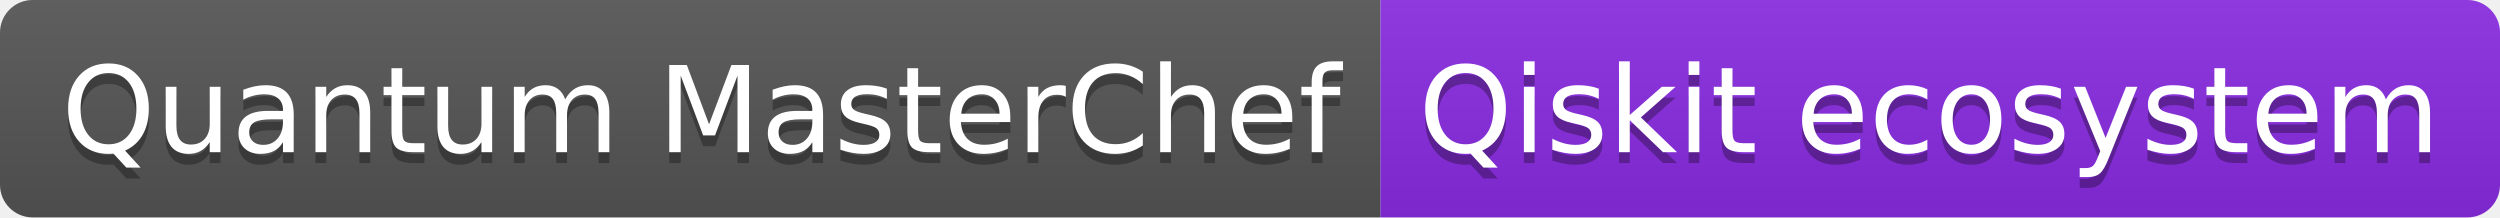
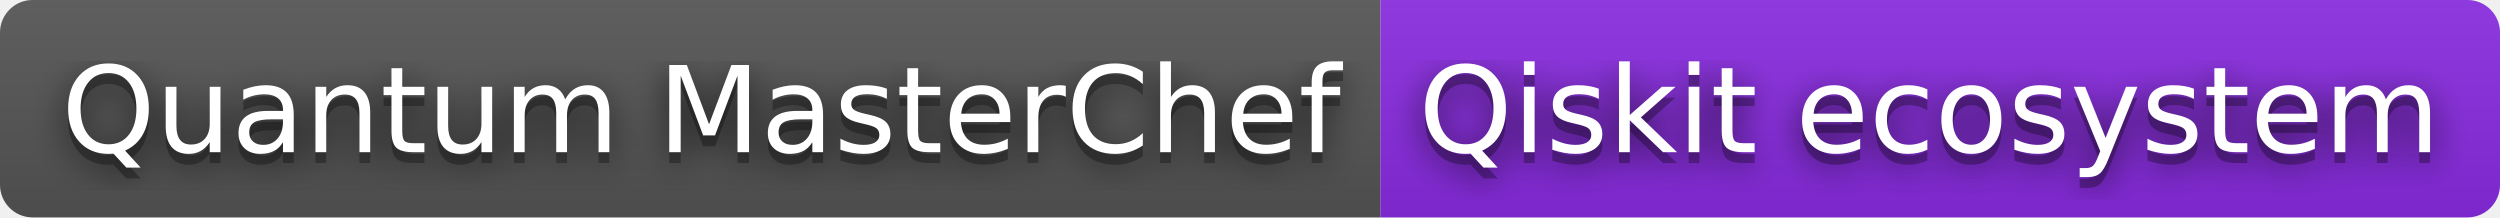
<svg xmlns="http://www.w3.org/2000/svg" width="230" height="20" role="img" aria-label="Quantum MasterChef: Qiskit ecosystem">
+   <filter id="blur">
+     <feGaussianBlur stdDeviation="16" />
+   </filter>
  <linearGradient id="s" x2="0" y2="100%">
    <stop offset="0" stop-color="#bbb" stop-opacity=".1" />
    <stop offset="1" stop-opacity=".1" />
  </linearGradient>
  <clipPath id="r">
-     <rect width="230" height="20" rx="3" fill="#fff" />
+     <rect width="230" height="20" rx="3" />
  </clipPath>
  <g clip-path="url(#r)">
    <rect width="127" height="20" fill="#555" />
    <rect x="127" width="103" height="20" fill="blueviolet" />
    <rect width="230" height="20" fill="url(#s)" />
  </g>
  <g fill="#fff" text-anchor="middle" font-family="Verdana,Geneva,DejaVu Sans,sans-serif" text-rendering="geometricPrecision" font-size="110">
-     <text aria-hidden="true" x="645" y="150" fill="#010101" fill-opacity=".3" transform="scale(.1)" textLength="1170">Quantum MasterChef</text>
-     <text x="645" y="140" transform="scale(.1)" fill="#fff" textLength="1170">Quantum MasterChef</text>
-     <text aria-hidden="true" x="1775" y="150" fill="#010101" fill-opacity=".3" transform="scale(.1)" textLength="930">Qiskit ecosystem</text>
-     <text x="1775" y="140" transform="scale(.1)" fill="#fff" textLength="930">Qiskit ecosystem</text>
+     <g transform="scale(.1)">
+       <g aria-hidden="true" fill="#010101">
+         <text x="645" y="150" fill-opacity=".8" filter="url(#blur)" textLength="1170">Quantum MasterChef</text>
+         <text x="645" y="150" fill-opacity=".3" textLength="1170">Quantum MasterChef</text>
+       </g>
+       <text x="645" y="140" textLength="1170">Quantum MasterChef</text>
+     </g>
+     <g transform="scale(.1)">
+       <g aria-hidden="true" fill="#010101">
+         <text x="1775" y="150" fill-opacity=".8" filter="url(#blur)" textLength="930">Qiskit ecosystem</text>
+         <text x="1775" y="150" fill-opacity=".3" textLength="930">Qiskit ecosystem</text>
+       </g>
+       <text x="1775" y="140" textLength="930">Qiskit ecosystem</text>
+     </g>
  </g>
</svg>
